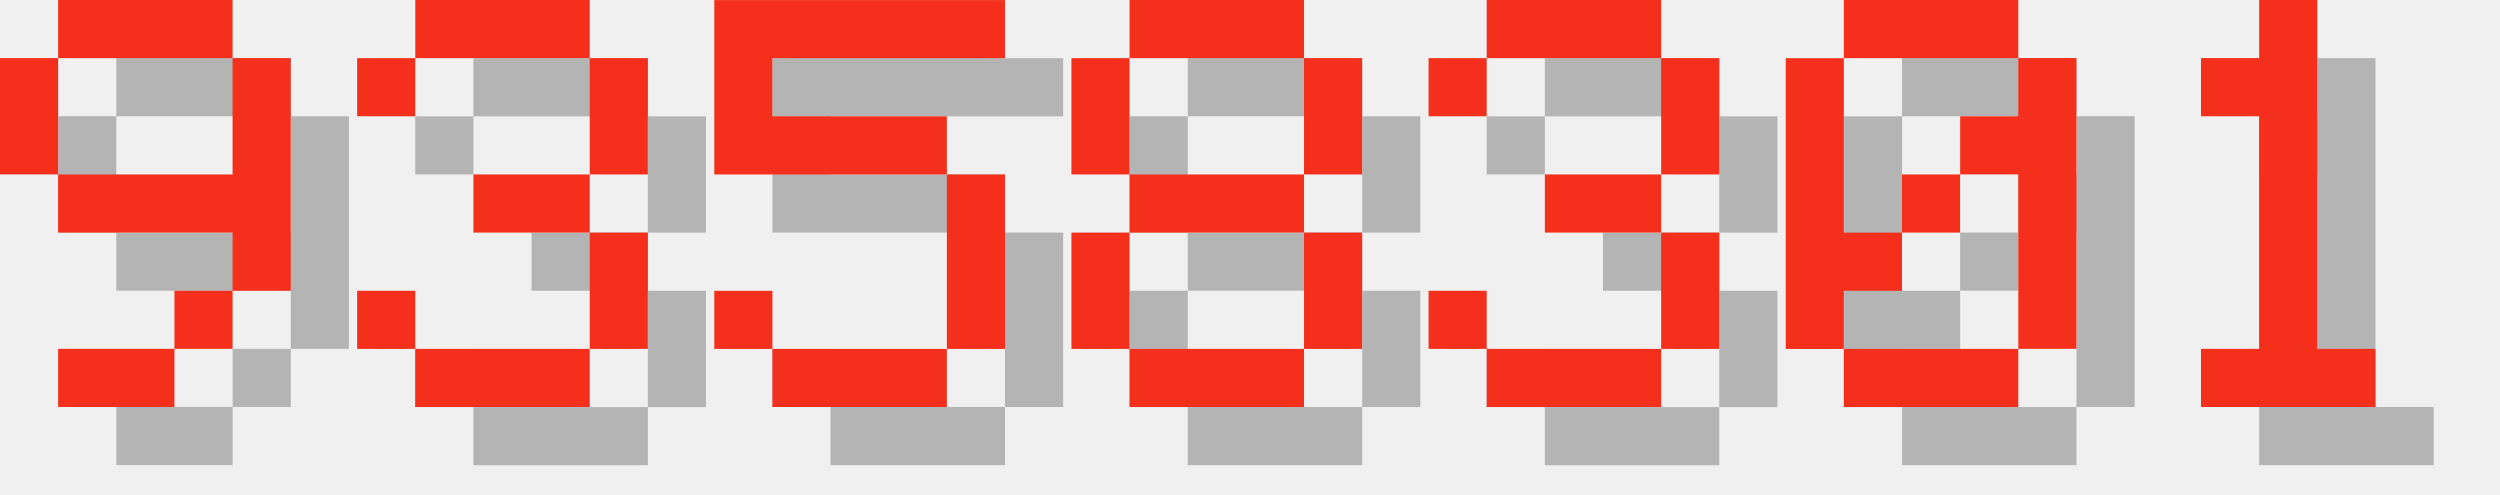
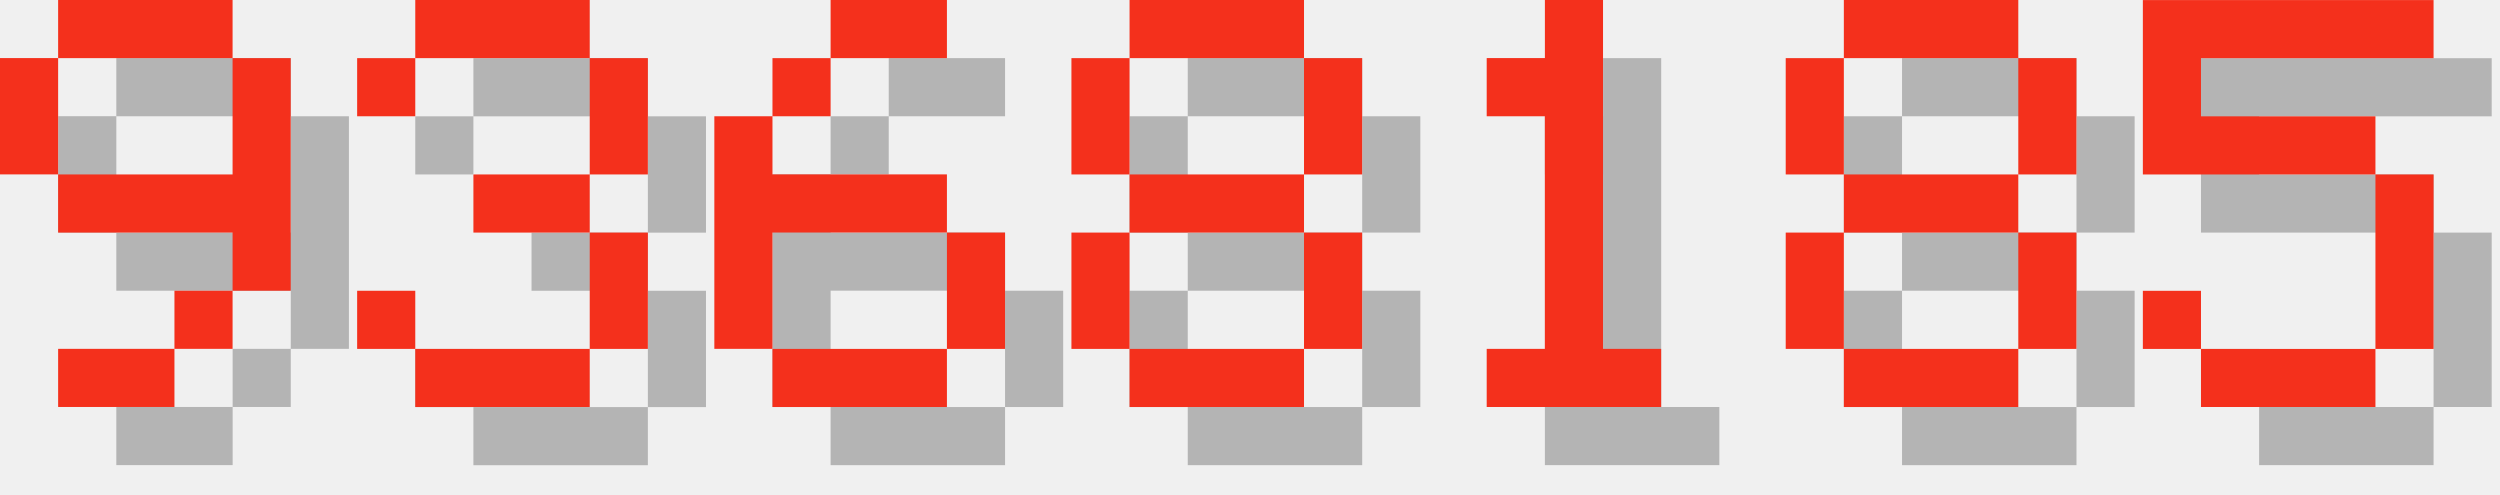
<svg xmlns="http://www.w3.org/2000/svg" version="1.1" width="182.0" height="36">
  <style>
        .text-foreground {
            fill: #F4301C;
        }
        .text-shadow {
            fill: #000000;
            fill-opacity: 0.25;
        }
    </style>
  <g class="digit" id="digit_9" transform="translate(0.0, 0), scale(4)">
    <path id="digit_9_shadow" class="text-shadow" d="m2.117 1.058v1.058h3.175v-1.058h-3.175zm3.175 1.058v2.117h-3.175v1.058h3.175v1.058h1.058v-4.233h-1.058zm0 4.233h-1.058v1.058h1.058v-1.058zm-1.058 1.058h-2.117v1.058h2.117v-1.058zm-2.117-3.175v-2.117h-1.058v2.117h1.058z" fill-opacity=".5" style="paint-order:stroke fill markers" />
    <path id="digit_9_fg" class="text-foreground" d="m1.058 0v1.058h3.175v-1.058h-3.175zm3.175 1.058v2.117h-3.175v1.058h3.175v1.058h1.058v-4.233h-1.058zm0 4.233h-1.058v1.058h1.058v-1.058zm-1.058 1.058h-2.117v1.058h2.117v-1.058zm-2.117-3.175v-2.117h-1.058v2.117h1.058z" fill="#fff" style="paint-order:stroke fill markers" />
  </g>
  <g class="digit" id="digit_3" transform="translate(26.0, 0), scale(4)">
    <path id="digit_3_shadow" class="text-shadow" d="m1.058 2.117v1.058h1.058v-1.058h3.175v2.117h-2.117v1.058h2.117v2.117h-3.175v-1.058h-1.058v1.058h1.058v1.058h3.175v-1.058h1.058v-2.117h-1.058v-1.058h1.058v-2.117h-1.058v-1.058h-3.175v1.058h-1.058z" fill-opacity=".5" style="paint-order:stroke fill markers" />
    <path id="digit_3_fg" class="text-foreground" d="m0 1.058v1.058h1.058v-1.058h3.175v2.117h-2.117v1.058h2.117v2.117h-3.175v-1.058h-1.058v1.058h1.058v1.058h3.175v-1.058h1.058v-2.117h-1.058v-1.058h1.058v-2.117h-1.058v-1.058h-3.175v1.058h-1.058z" fill="#fff" style="paint-order:stroke fill markers" />
  </g>
-   <g class="digit" id="digit_5" transform="translate(52.0, 0), scale(4)">
-     <path id="digit_5_shadow" class="text-shadow" d="m1.058 1.058v3.175h4.233v3.175h-3.175v-1.058h-1.058v1.058h1.058v1.058h3.175v-1.058h1.058v-3.175h-1.058v-1.058h-3.175v-1.058h4.233v-1.058h-5.292z" fill-opacity=".5" style="paint-order:stroke fill markers" />
-     <path id="digit_5_fg" class="text-foreground" d="m0 0v3.175h4.233v3.175h-3.175v-1.058h-1.058v1.058h1.058v1.058h3.175v-1.058h1.058v-3.175h-1.058v-1.058h-3.175v-1.058h4.233v-1.058h-5.292z" fill="#fff" style="paint-order:stroke fill markers" />
+   <g class="digit" id="digit_6" transform="translate(52.0, 0), scale(4)">
+     <path id="digit_6_shadow" class="text-shadow" d="m3.175 1.058v1.058h2.117v-1.058h-2.117zm0 1.058h-1.058v1.058h1.058v-1.058zm-1.058 1.058h-1.058v4.233h1.058v-2.117h3.175v-1.058h-3.175v-1.058zm3.175 2.117v2.117h1.058v-2.117h-1.058zm0 2.117h-3.175v1.058h3.175v-1.058z" fill-opacity=".5" style="paint-order:stroke fill markers" />
+     <path id="digit_6_fg" class="text-foreground" d="m2.117 0v1.058h2.117v-1.058h-2.117zm0 1.058h-1.058v1.058h1.058v-1.058zm-1.058 1.058h-1.058v4.233h1.058v-2.117h3.175v-1.058h-3.175v-1.058zm3.175 2.117v2.117h1.058v-2.117h-1.058zm0 2.117h-3.175v1.058h3.175v-1.058z" fill="#fff" style="paint-order:stroke fill markers" />
  </g>
  <g class="digit" id="digit_8" transform="translate(78.0, 0), scale(4)">
    <path id="digit_8_shadow" class="text-shadow" d="m2.117 1.058v1.058h3.175v-1.058h-3.175zm3.175 1.058v2.117h1.058v-2.117h-1.058zm0 2.117h-3.175v1.058h3.175v-1.058zm0 1.058v2.117h1.058v-2.117h-1.058zm0 2.117h-3.175v1.058h3.175v-1.058zm-3.175 0v-2.117h-1.058v2.117h1.058zm0-3.175v-2.117h-1.058v2.117h1.058z" fill-opacity=".5" style="paint-order:stroke fill markers" />
    <path id="digit_8_fg" class="text-foreground" d="m1.058 0v1.058h3.175v-1.058h-3.175zm3.175 1.058v2.117h1.058v-2.117h-1.058zm0 2.117h-3.175v1.058h3.175v-1.058zm0 1.058v2.117h1.058v-2.117h-1.058zm0 2.117h-3.175v1.058h3.175v-1.058zm-3.175 0v-2.117h-1.058v2.117h1.058zm0-3.175v-2.117h-1.058v2.117h1.058z" fill="#fff" style="paint-order:stroke fill markers" />
  </g>
-   <g class="digit" id="digit_3" transform="translate(104.0, 0), scale(4)">
-     <path id="digit_3_shadow" class="text-shadow" d="m1.058 2.117v1.058h1.058v-1.058h3.175v2.117h-2.117v1.058h2.117v2.117h-3.175v-1.058h-1.058v1.058h1.058v1.058h3.175v-1.058h1.058v-2.117h-1.058v-1.058h1.058v-2.117h-1.058v-1.058h-3.175v1.058h-1.058z" fill-opacity=".5" style="paint-order:stroke fill markers" />
-     <path id="digit_3_fg" class="text-foreground" d="m0 1.058v1.058h1.058v-1.058h3.175v2.117h-2.117v1.058h2.117v2.117h-3.175v-1.058h-1.058v1.058h1.058v1.058h3.175v-1.058h1.058v-2.117h-1.058v-1.058h1.058v-2.117h-1.058v-1.058h-3.175v1.058h-1.058z" fill="#fff" style="paint-order:stroke fill markers" />
-   </g>
-   <g class="digit" id="digit_0" transform="translate(130.0, 0), scale(4)">
-     <path id="digit_0_shadow" class="text-shadow" d="m2.117 1.058v1.058h3.175v-1.058h-3.175zm3.175 1.058v1.058h-1.058v1.058h1.058v3.175h1.058v-5.292h-1.058zm0 5.292h-3.175v1.058h3.175v-1.058zm-3.175 0v-1.058h1.058v-1.058h-1.058v-3.175h-1.058v5.292h1.058zm1.058-2.117h1.058v-1.058h-1.058v1.058z" fill-opacity=".5" style="paint-order:stroke fill markers" />
-     <path id="digit_0_fg" class="text-foreground" d="m1.058 0v1.058h3.175v-1.058h-3.175zm3.175 1.058v1.058h-1.058v1.058h1.058v3.175h1.058v-5.292h-1.058zm0 5.292h-3.175v1.058h3.175v-1.058zm-3.175 0v-1.058h1.058v-1.058h-1.058v-3.175h-1.058v5.292h1.058zm1.058-2.117h1.058v-1.058h-1.058v1.058z" fill="#fff" style="paint-order:stroke fill markers" />
-   </g>
-   <g class="digit" id="digit_1" transform="translate(156.0, 0), scale(4)">
+   <g class="digit" id="digit_1" transform="translate(104.0, 0), scale(4)">
    <path id="digit_1_shadow" class="text-shadow" d="m2.117 2.117v1.058h1.058v4.233h-1.058v1.058h3.175v-1.058h-1.058v-6.35h-1.058v1.058h-1.058z" fill-opacity=".5" style="paint-order:stroke fill markers" />
    <path id="digit_1_fg" class="text-foreground" d="m1.058 1.058v1.058h1.058v4.233h-1.058v1.058h3.175v-1.058h-1.058v-6.35h-1.058v1.058h-1.058z" fill="#fff" style="paint-order:stroke fill markers" />
  </g>
+   <g class="digit" id="digit_8" transform="translate(130.0, 0), scale(4)">
+     <path id="digit_8_shadow" class="text-shadow" d="m2.117 1.058v1.058h3.175v-1.058h-3.175zm3.175 1.058v2.117h1.058v-2.117h-1.058zm0 2.117h-3.175v1.058h3.175v-1.058zm0 1.058v2.117h1.058v-2.117h-1.058zm0 2.117h-3.175v1.058h3.175v-1.058zm-3.175 0v-2.117h-1.058v2.117h1.058zm0-3.175v-2.117h-1.058v2.117h1.058z" fill-opacity=".5" style="paint-order:stroke fill markers" />
+     <path id="digit_8_fg" class="text-foreground" d="m1.058 0v1.058h3.175v-1.058h-3.175zm3.175 1.058v2.117h1.058v-2.117h-1.058zm0 2.117h-3.175v1.058h3.175v-1.058zm0 1.058v2.117h1.058v-2.117h-1.058zm0 2.117h-3.175v1.058h3.175v-1.058zm-3.175 0v-2.117h-1.058v2.117h1.058zm0-3.175v-2.117h-1.058v2.117h1.058z" fill="#fff" style="paint-order:stroke fill markers" />
+   </g>
+   <g class="digit" id="digit_5" transform="translate(156.0, 0), scale(4)">
+     <path id="digit_5_shadow" class="text-shadow" d="m1.058 1.058v3.175h4.233v3.175h-3.175v-1.058h-1.058v1.058h1.058v1.058h3.175v-1.058h1.058v-3.175h-1.058v-1.058h-3.175v-1.058h4.233v-1.058h-5.292z" fill-opacity=".5" style="paint-order:stroke fill markers" />
+     <path id="digit_5_fg" class="text-foreground" d="m0 0v3.175h4.233v3.175h-3.175v-1.058h-1.058v1.058h1.058v1.058h3.175v-1.058h1.058v-3.175h-1.058v-1.058h-3.175v-1.058h4.233v-1.058h-5.292z" fill="#fff" style="paint-order:stroke fill markers" />
+   </g>
</svg>
